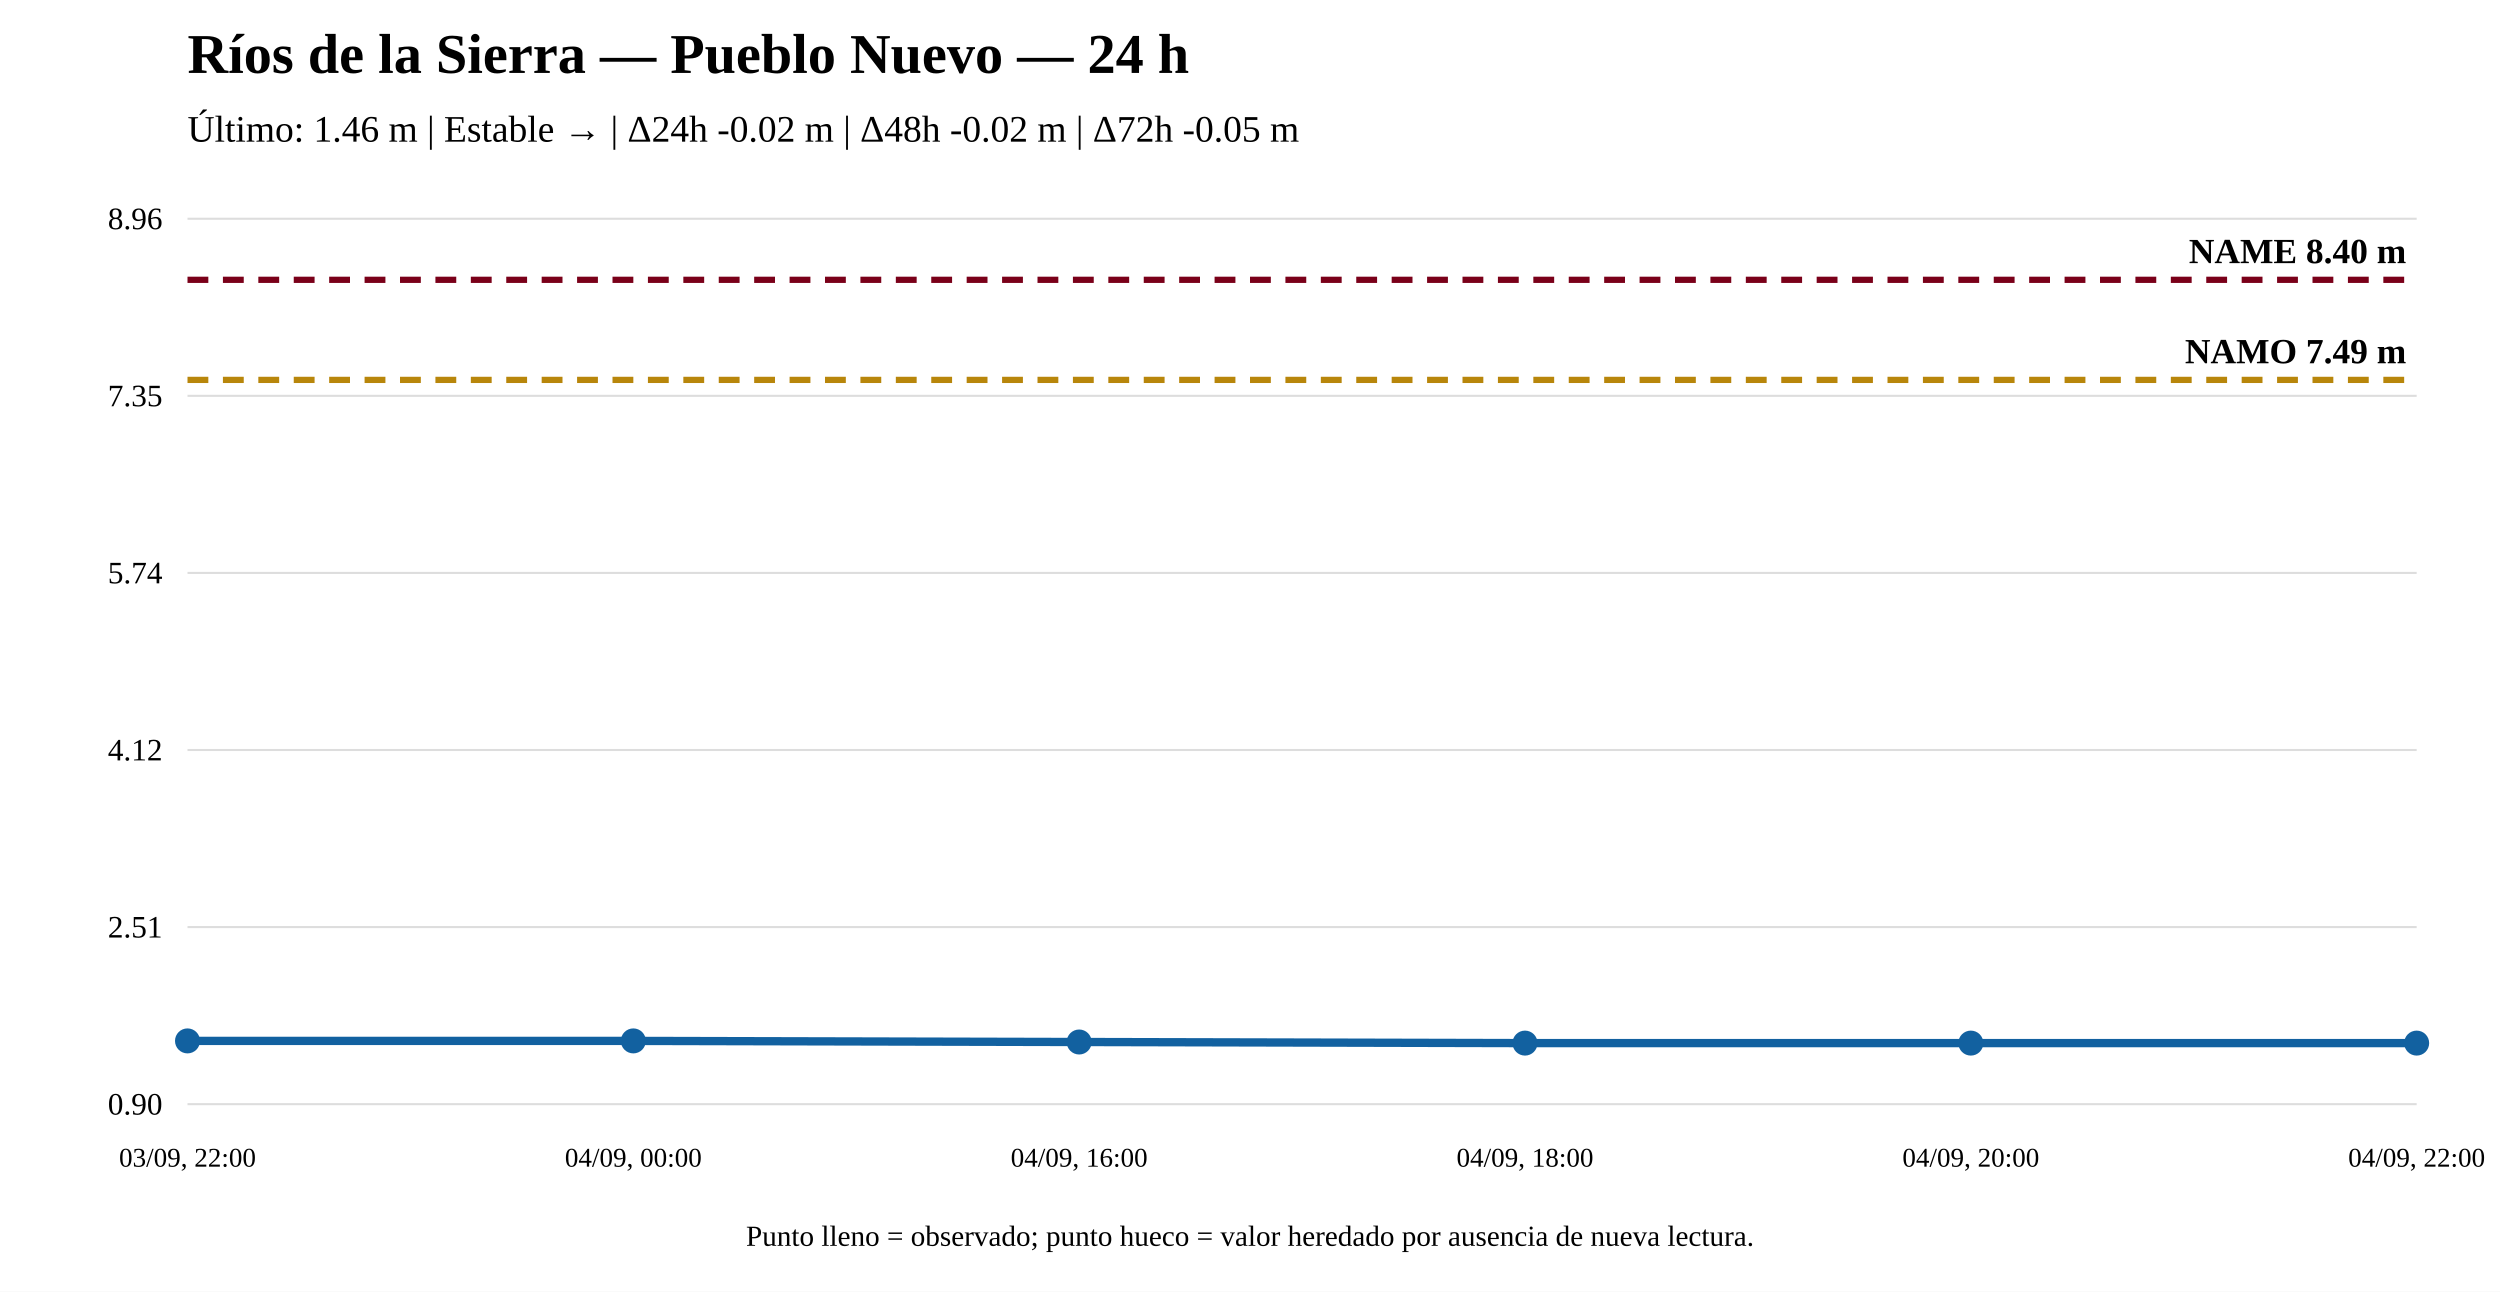
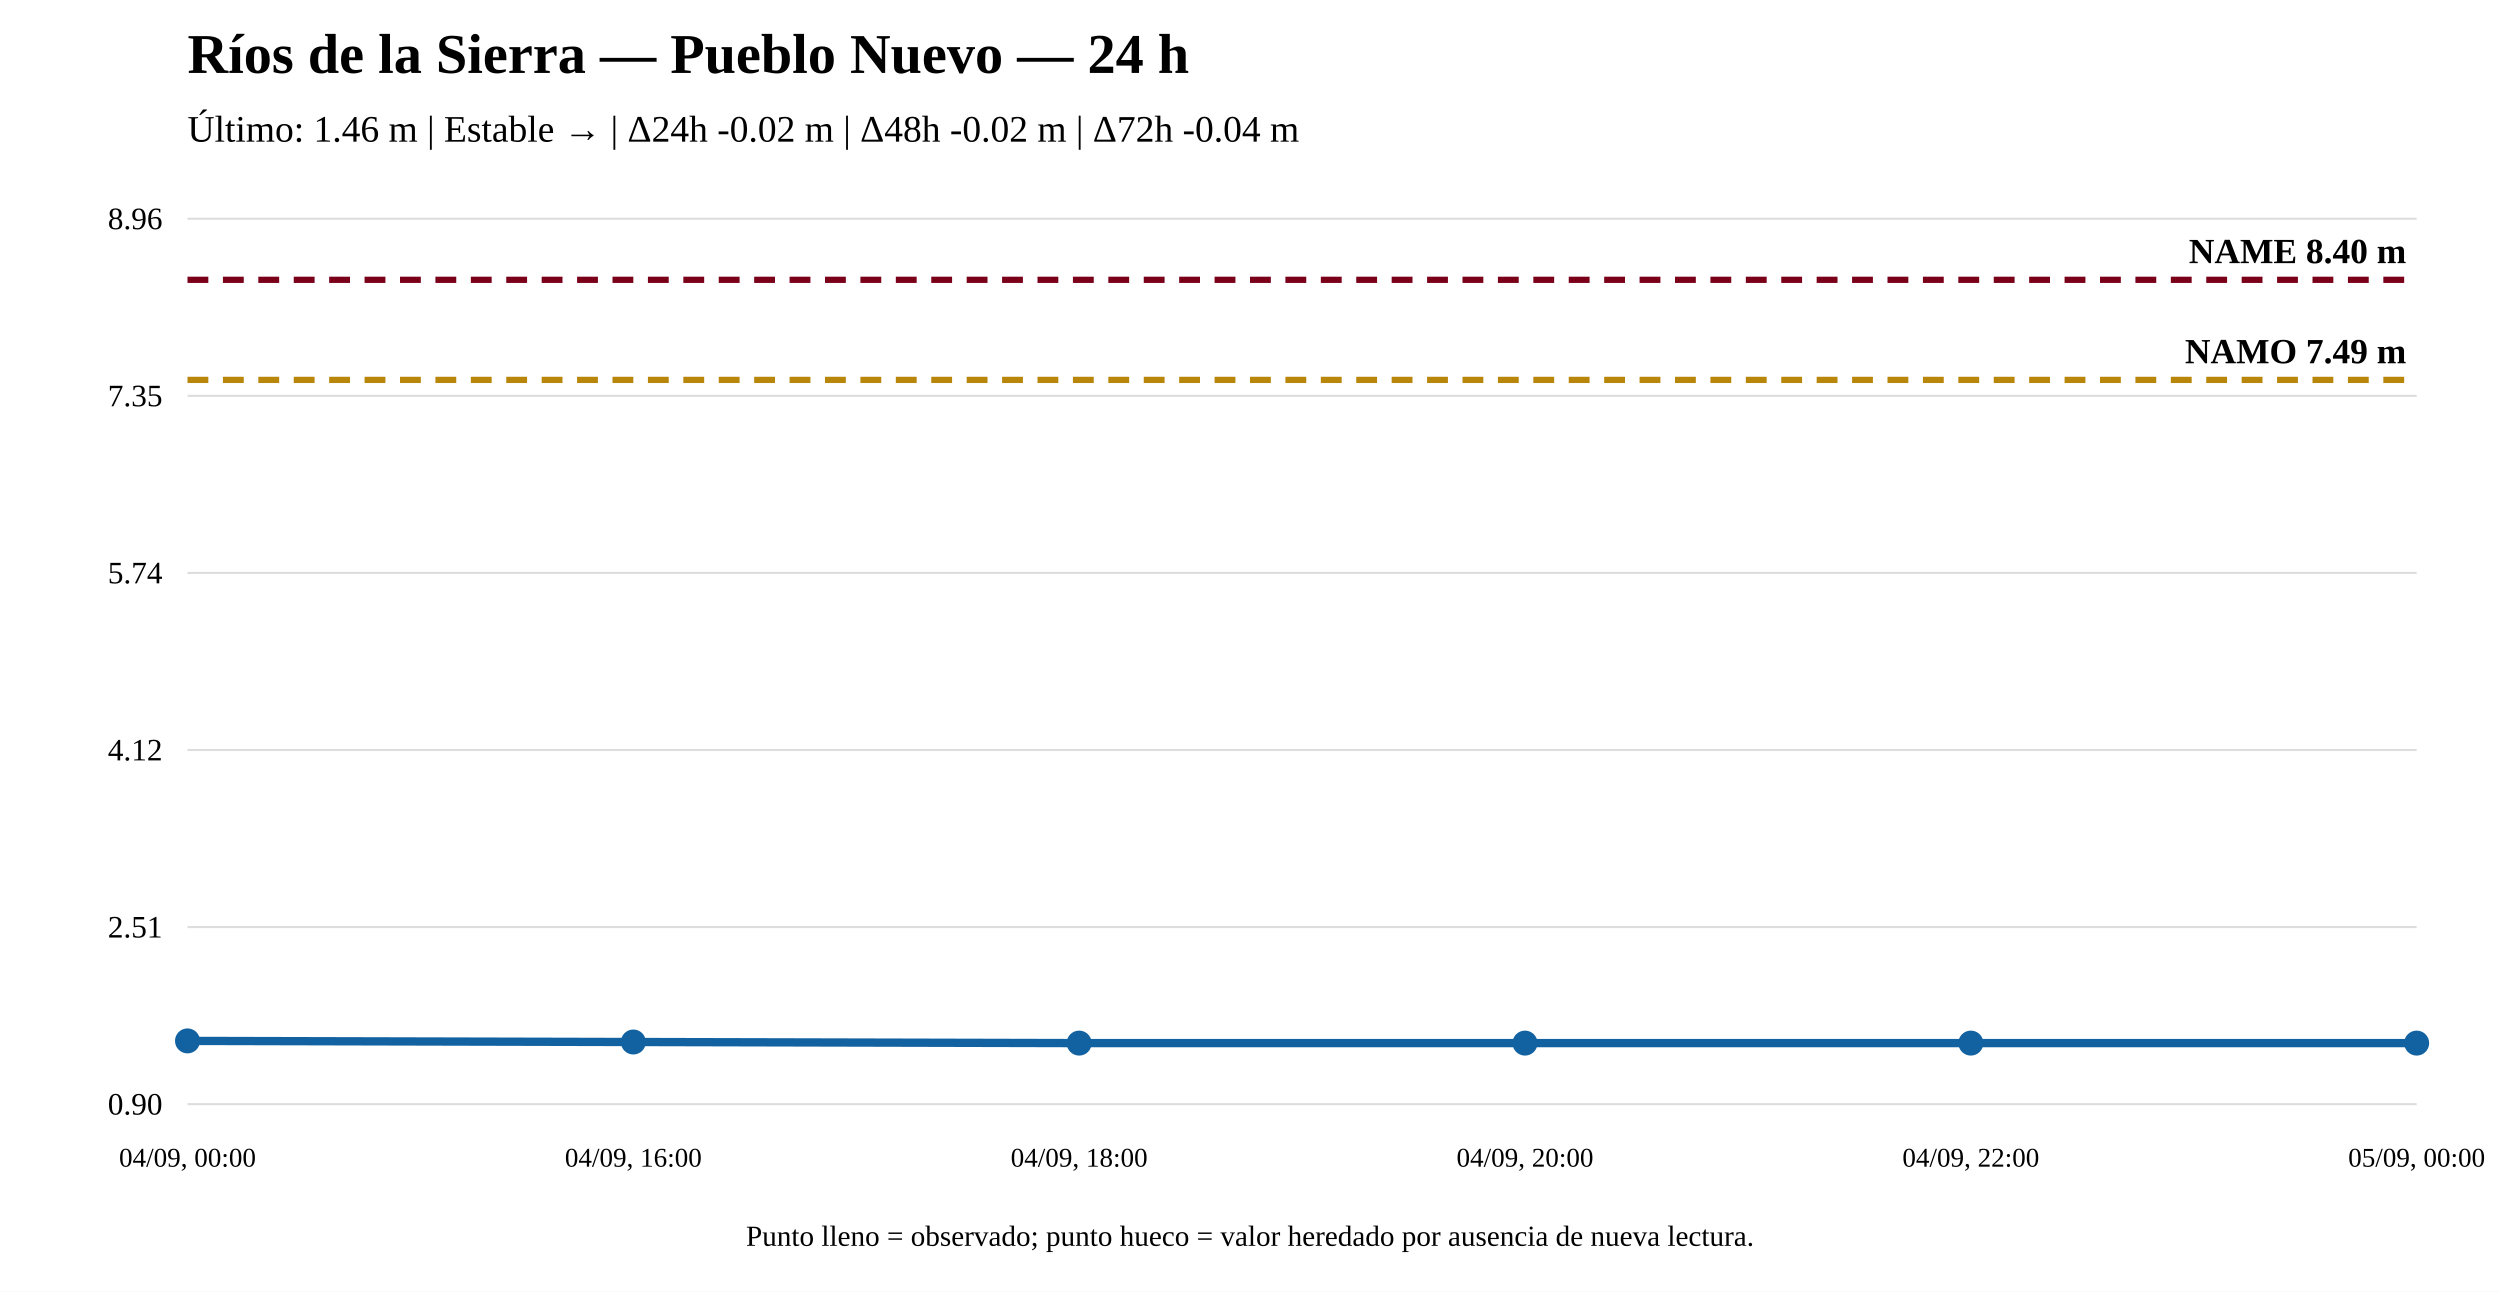
<svg xmlns="http://www.w3.org/2000/svg" width="1200" height="620" viewBox="0 0 1200 620">
  <rect width="100%" height="100%" fill="white" />
  <text x="90" y="35" font-size="27" font-weight="bold">Ríos de la Sierra — Pueblo Nuevo — 24 h</text>
-   <text x="90" y="68" font-size="18">Último: 1.46 m | Estable → | Δ24h -0.02 m | Δ48h -0.02 m | Δ72h -0.05 m</text>
+   <text x="90" y="68" font-size="18">Último: 1.46 m | Estable → | Δ24h -0.02 m | Δ48h -0.02 m | Δ72h -0.04 m</text>
  <line x1="90" y1="530" x2="1160" y2="530" stroke="#ddd" />
  <line x1="90" y1="445" x2="1160" y2="445" stroke="#ddd" />
  <line x1="90" y1="360" x2="1160" y2="360" stroke="#ddd" />
  <line x1="90" y1="275" x2="1160" y2="275" stroke="#ddd" />
  <line x1="90" y1="190" x2="1160" y2="190" stroke="#ddd" />
  <line x1="90" y1="105" x2="1160" y2="105" stroke="#ddd" />
  <text x="78" y="535" text-anchor="end" font-size="15">0.90</text>
  <text x="78" y="450" text-anchor="end" font-size="15">2.51</text>
  <text x="78" y="365" text-anchor="end" font-size="15">4.12</text>
  <text x="78" y="280" text-anchor="end" font-size="15">5.74</text>
  <text x="78" y="195" text-anchor="end" font-size="15">7.35</text>
  <text x="78" y="110" text-anchor="end" font-size="15">8.96</text>
  <line x1="90" y1="182.351" x2="1160" y2="182.351" stroke="#b8860b" stroke-width="3" stroke-dasharray="10 7" />
  <text x="1155" y="174.351" text-anchor="end" font-size="17" font-weight="bold">NAMO 7.49 m</text>
  <line x1="90" y1="134.31" x2="1160" y2="134.31" stroke="#7a0019" stroke-width="3" stroke-dasharray="10 7" />
  <text x="1155" y="126.31" text-anchor="end" font-size="17" font-weight="bold">NAME 8.40 m</text>
-   <polyline fill="none" stroke="#1261a0" stroke-width="4" points="90,499.634 304,499.634 518,500.162 732,500.69 946,500.69 1160,500.69" />
+   <polyline fill="none" stroke="#1261a0" stroke-width="4" points="90,499.634 304,500.162 518,500.69 732,500.69 946,500.69 1160,500.69" />
  <circle cx="90" cy="499.634" r="5" fill="#1261a0" stroke="#1261a0" stroke-width="2" />
-   <circle cx="304" cy="499.634" r="5" fill="#1261a0" stroke="#1261a0" stroke-width="2" />
-   <circle cx="518" cy="500.162" r="5" fill="#1261a0" stroke="#1261a0" stroke-width="2" />
+   <circle cx="304" cy="500.162" r="5" fill="#1261a0" stroke="#1261a0" stroke-width="2" />
+   <circle cx="518" cy="500.69" r="5" fill="#1261a0" stroke="#1261a0" stroke-width="2" />
  <circle cx="732" cy="500.69" r="5" fill="#1261a0" stroke="#1261a0" stroke-width="2" />
  <circle cx="946" cy="500.69" r="5" fill="#1261a0" stroke="#1261a0" stroke-width="2" />
  <circle cx="1160" cy="500.69" r="5" fill="#1261a0" stroke="#1261a0" stroke-width="2" />
-   <text x="90" y="560" text-anchor="middle" font-size="13">03/09, 22:00</text>
-   <text x="304" y="560" text-anchor="middle" font-size="13">04/09, 00:00</text>
-   <text x="518" y="560" text-anchor="middle" font-size="13">04/09, 16:00</text>
-   <text x="732" y="560" text-anchor="middle" font-size="13">04/09, 18:00</text>
-   <text x="946" y="560" text-anchor="middle" font-size="13">04/09, 20:00</text>
-   <text x="1160" y="560" text-anchor="middle" font-size="13">04/09, 22:00</text>
+   <text x="90" y="560" text-anchor="middle" font-size="13">04/09, 00:00</text>
+   <text x="304" y="560" text-anchor="middle" font-size="13">04/09, 16:00</text>
+   <text x="518" y="560" text-anchor="middle" font-size="13">04/09, 18:00</text>
+   <text x="732" y="560" text-anchor="middle" font-size="13">04/09, 20:00</text>
+   <text x="946" y="560" text-anchor="middle" font-size="13">04/09, 22:00</text>
+   <text x="1160" y="560" text-anchor="middle" font-size="13">05/09, 00:00</text>
  <text x="600" y="598" text-anchor="middle" font-size="14">Punto lleno = observado; punto hueco = valor heredado por ausencia de nueva lectura.</text>
</svg>
